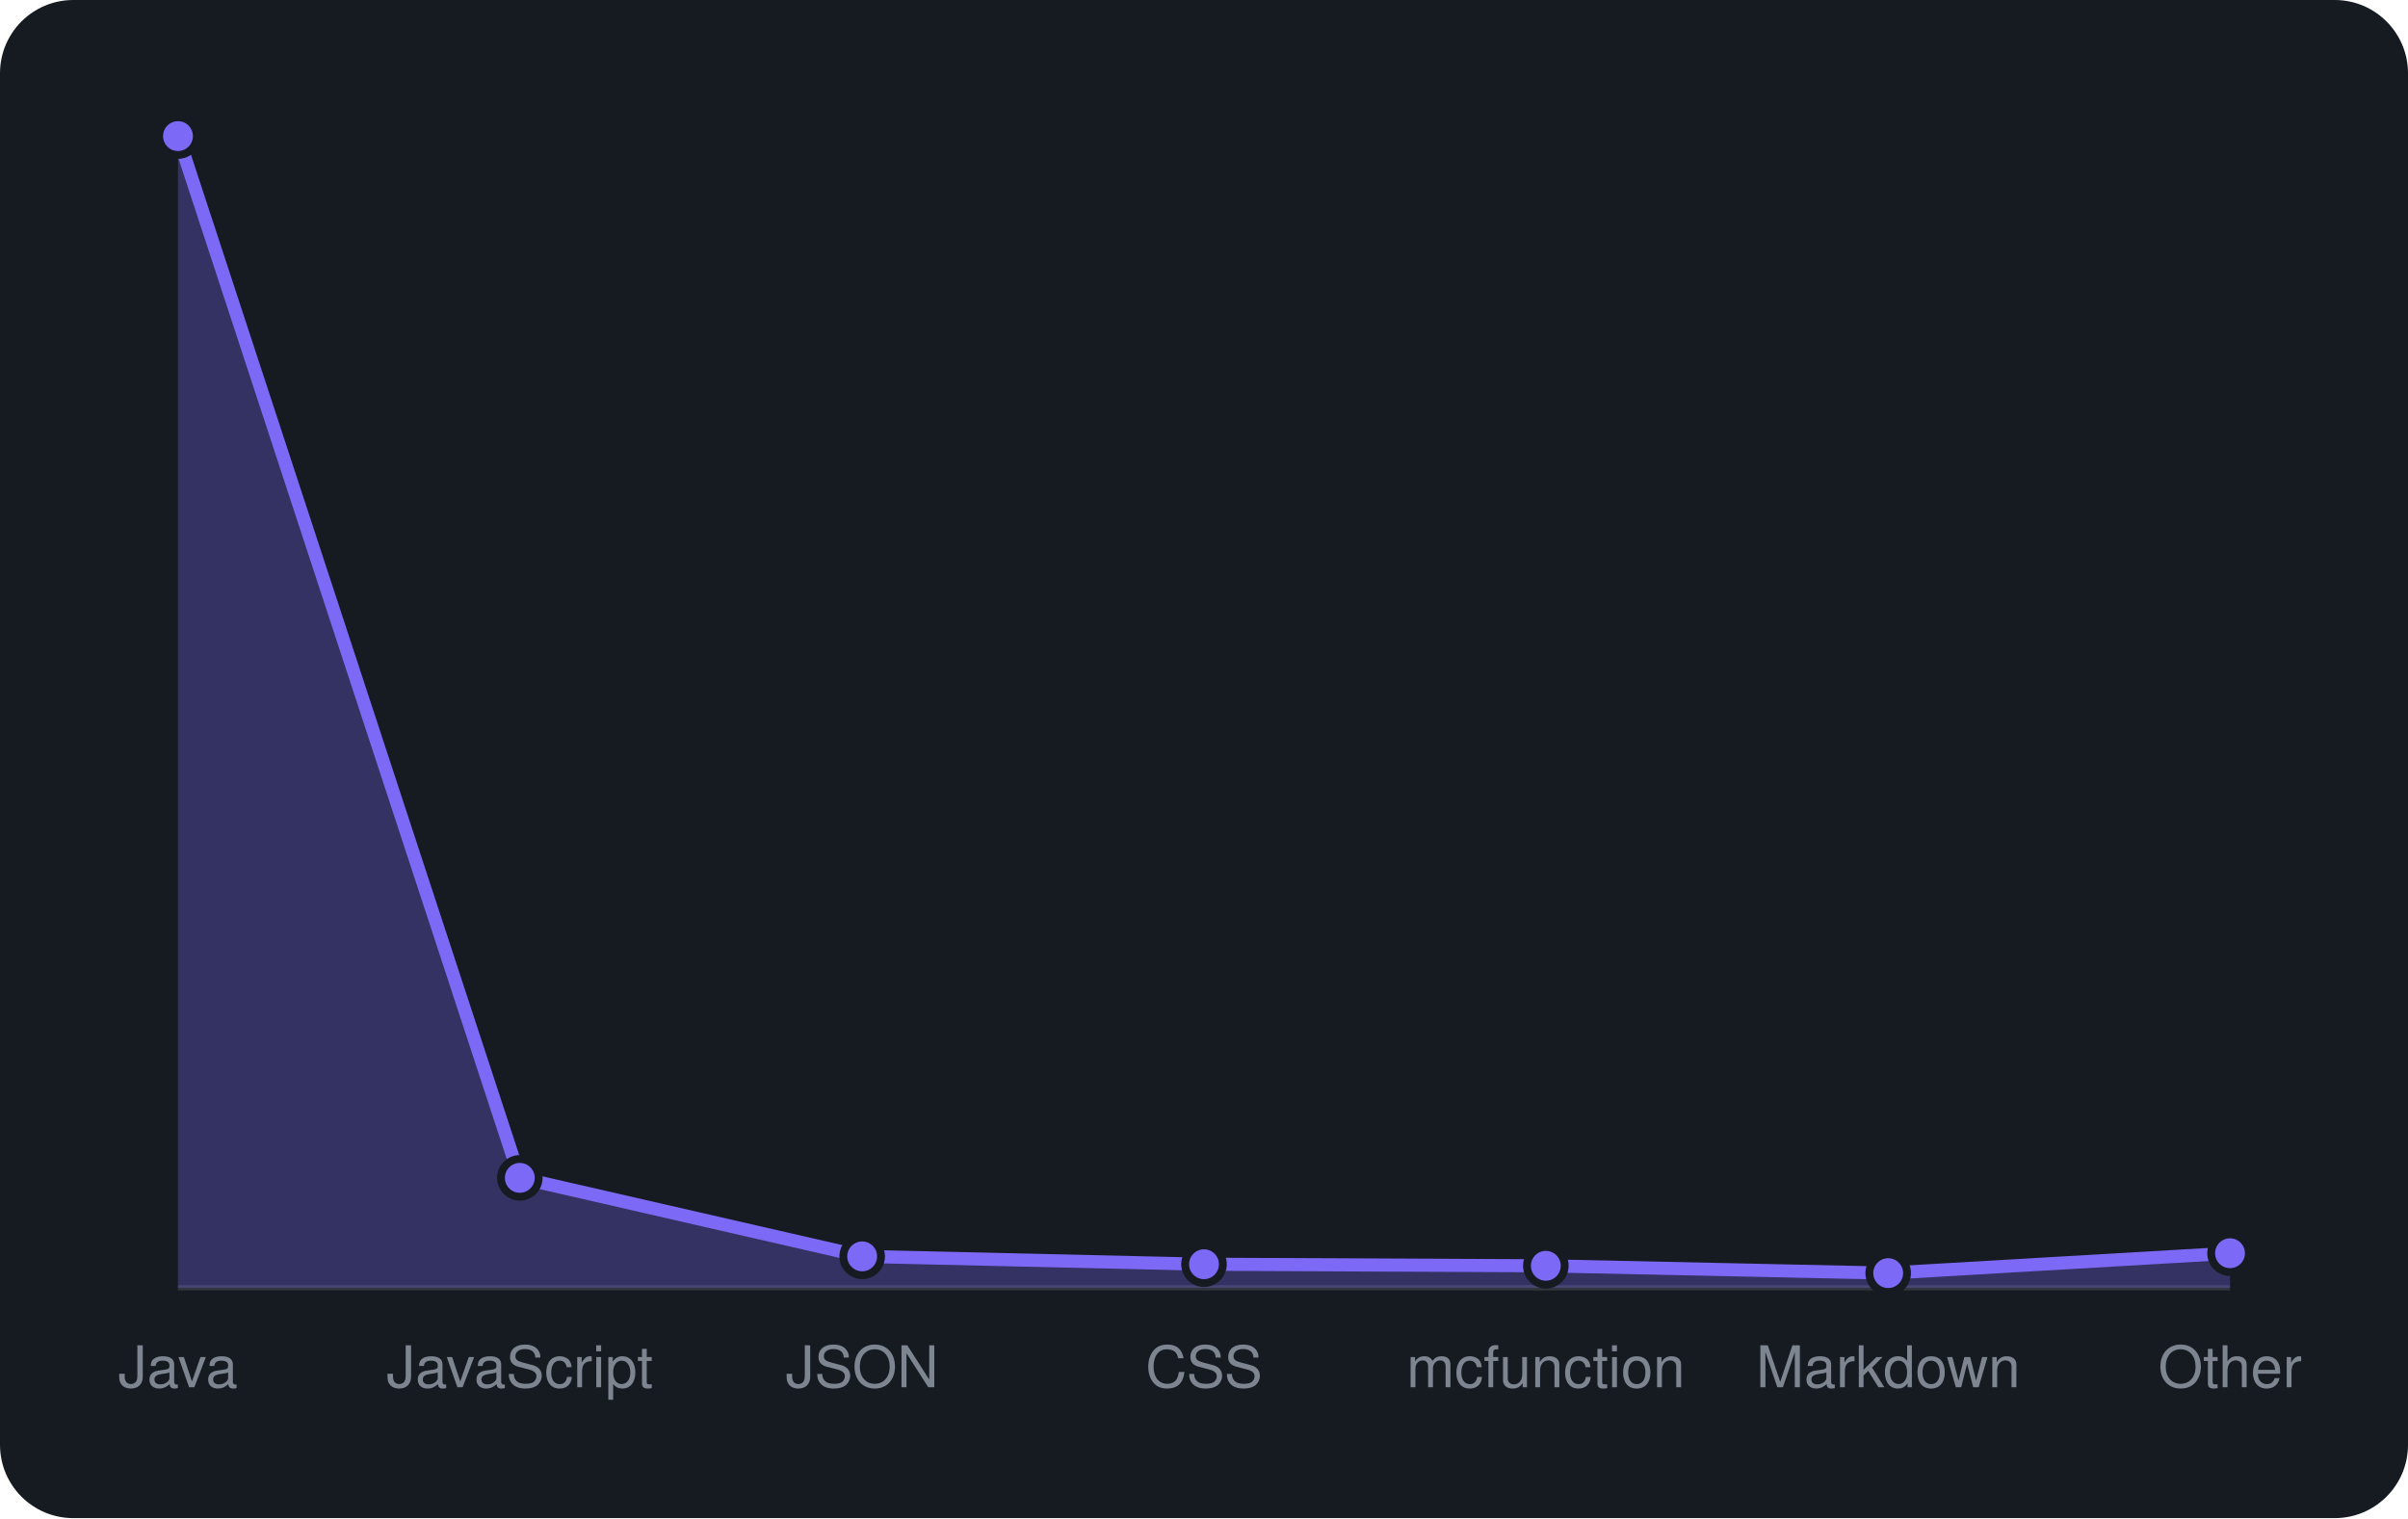
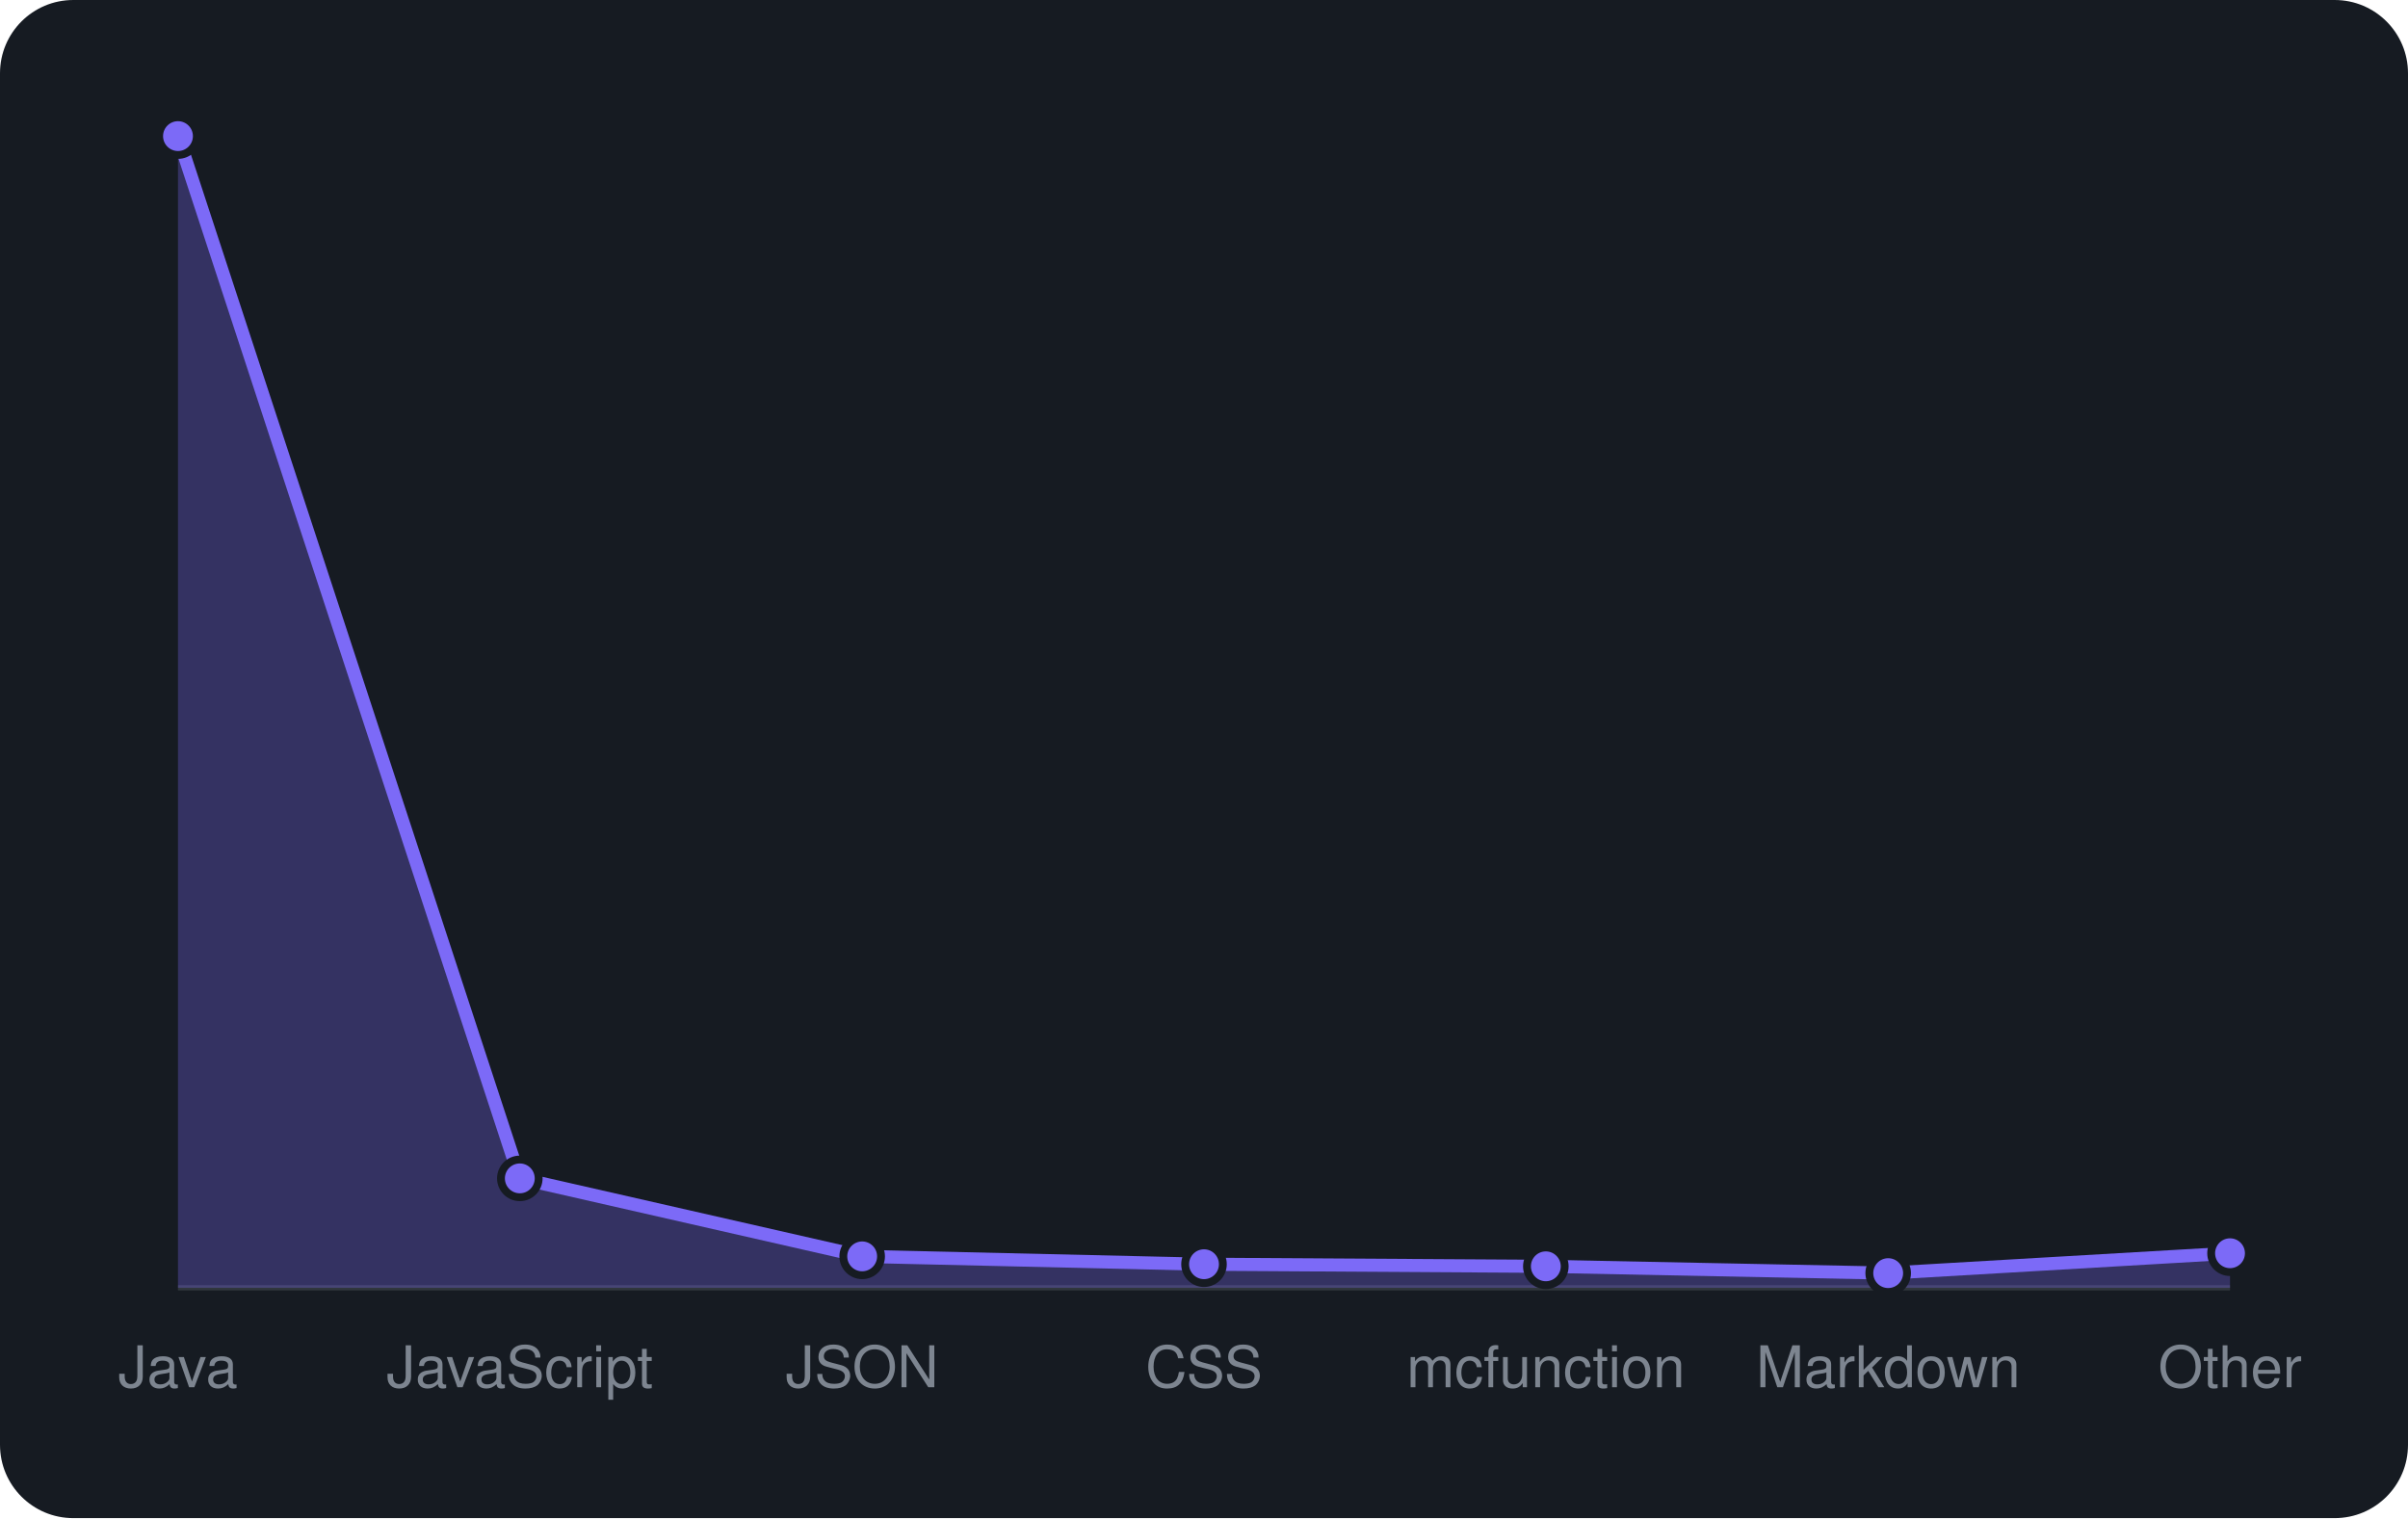
<svg xmlns="http://www.w3.org/2000/svg" viewBox="0 0 460 290" width="460" height="290" font-family="-apple-system,BlinkMacSystemFont,'Segoe UI',Helvetica,Arial,sans-serif">
  <rect width="460" height="290" rx="14" fill="#161b22" />
  <line x1="34" y1="246" x2="426" y2="246" stroke="#30363d" />
-   <path d="M34.0 246 L34.0 26.0L99.3 225.0L164.7 240.0L230.0 241.5L295.3 241.8L360.7 243.2L426.0 239.4 L426.0 246 Z" fill="rgba(124,106,247,0.3)" />
-   <path d="M34.0 26.0L99.3 225.0L164.7 240.0L230.0 241.5L295.3 241.8L360.7 243.2L426.0 239.4" fill="none" stroke="#7c6af7" stroke-width="2.5" stroke-linejoin="round" />
+   <path d="M34.0 246 L34.0 26.0L99.3 225.1L164.7 240.0L230.0 241.5L295.3 241.9L360.7 243.2L426.0 239.4 L426.0 246 Z" fill="rgba(124,106,247,0.3)" />
+   <path d="M34.0 26.0L99.3 225.1L164.7 240.0L230.0 241.5L295.3 241.9L360.7 243.2L426.0 239.4" fill="none" stroke="#7c6af7" stroke-width="2.5" stroke-linejoin="round" />
  <circle cx="34.0" cy="26.0" r="3.6" fill="#7c6af7" stroke="#161b22" stroke-width="1.5" />
-   <circle cx="99.3" cy="225.0" r="3.6" fill="#7c6af7" stroke="#161b22" stroke-width="1.5" />
+   <circle cx="99.3" cy="225.1" r="3.6" fill="#7c6af7" stroke="#161b22" stroke-width="1.5" />
  <circle cx="164.7" cy="240.0" r="3.6" fill="#7c6af7" stroke="#161b22" stroke-width="1.5" />
  <circle cx="230.0" cy="241.5" r="3.6" fill="#7c6af7" stroke="#161b22" stroke-width="1.5" />
-   <circle cx="295.3" cy="241.8" r="3.6" fill="#7c6af7" stroke="#161b22" stroke-width="1.5" />
+   <circle cx="295.3" cy="241.9" r="3.6" fill="#7c6af7" stroke="#161b22" stroke-width="1.5" />
  <circle cx="360.7" cy="243.2" r="3.6" fill="#7c6af7" stroke="#161b22" stroke-width="1.5" />
  <circle cx="426.0" cy="239.4" r="3.6" fill="#7c6af7" stroke="#161b22" stroke-width="1.5" />
  <text x="34.0" y="265" text-anchor="middle" font-size="11" fill="#7d8590">Java</text>
  <text x="99.3" y="265" text-anchor="middle" font-size="11" fill="#7d8590">JavaScript</text>
  <text x="164.7" y="265" text-anchor="middle" font-size="11" fill="#7d8590">JSON</text>
  <text x="230.0" y="265" text-anchor="middle" font-size="11" fill="#7d8590">CSS</text>
  <text x="295.3" y="265" text-anchor="middle" font-size="11" fill="#7d8590">mcfunction</text>
  <text x="360.7" y="265" text-anchor="middle" font-size="11" fill="#7d8590">Markdown</text>
  <text x="426.0" y="265" text-anchor="middle" font-size="11" fill="#7d8590">Other</text>
</svg>
